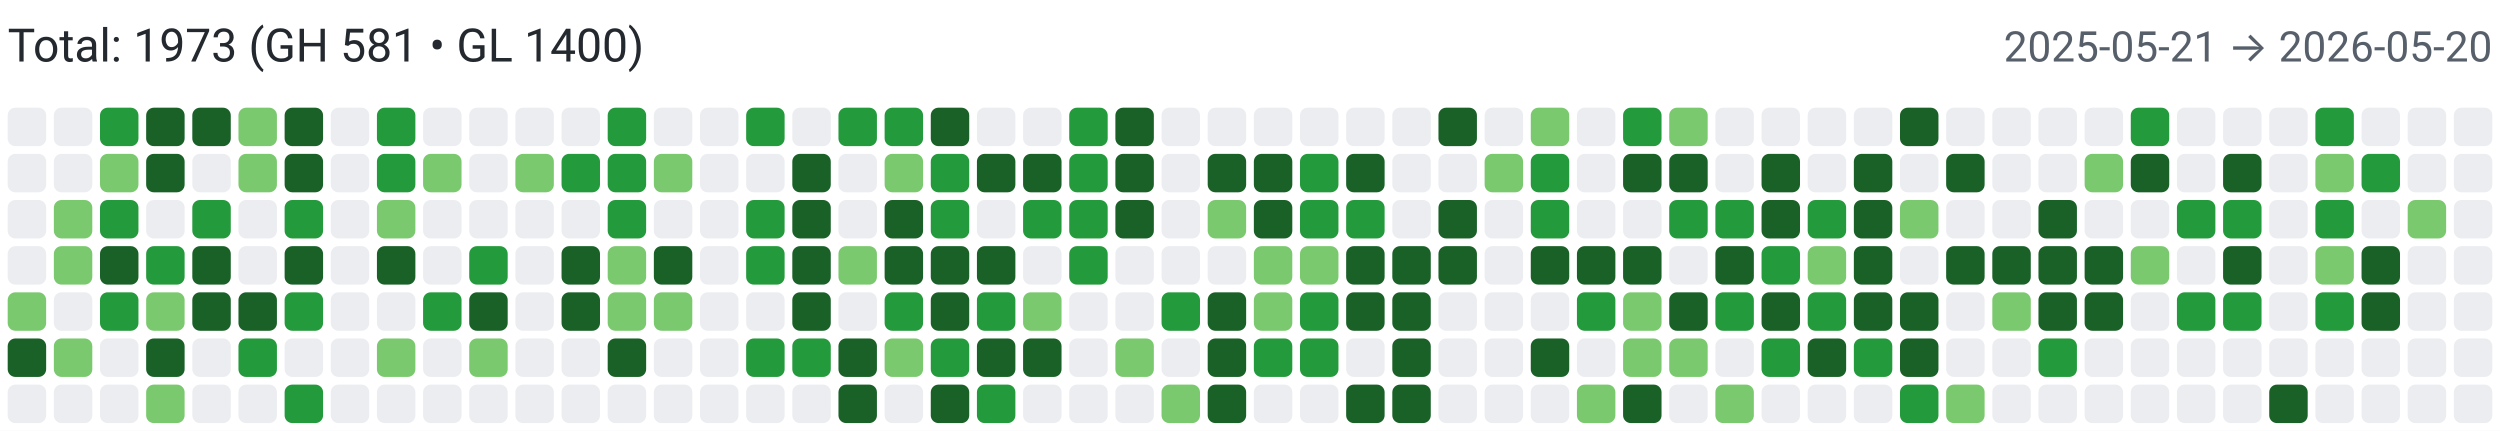
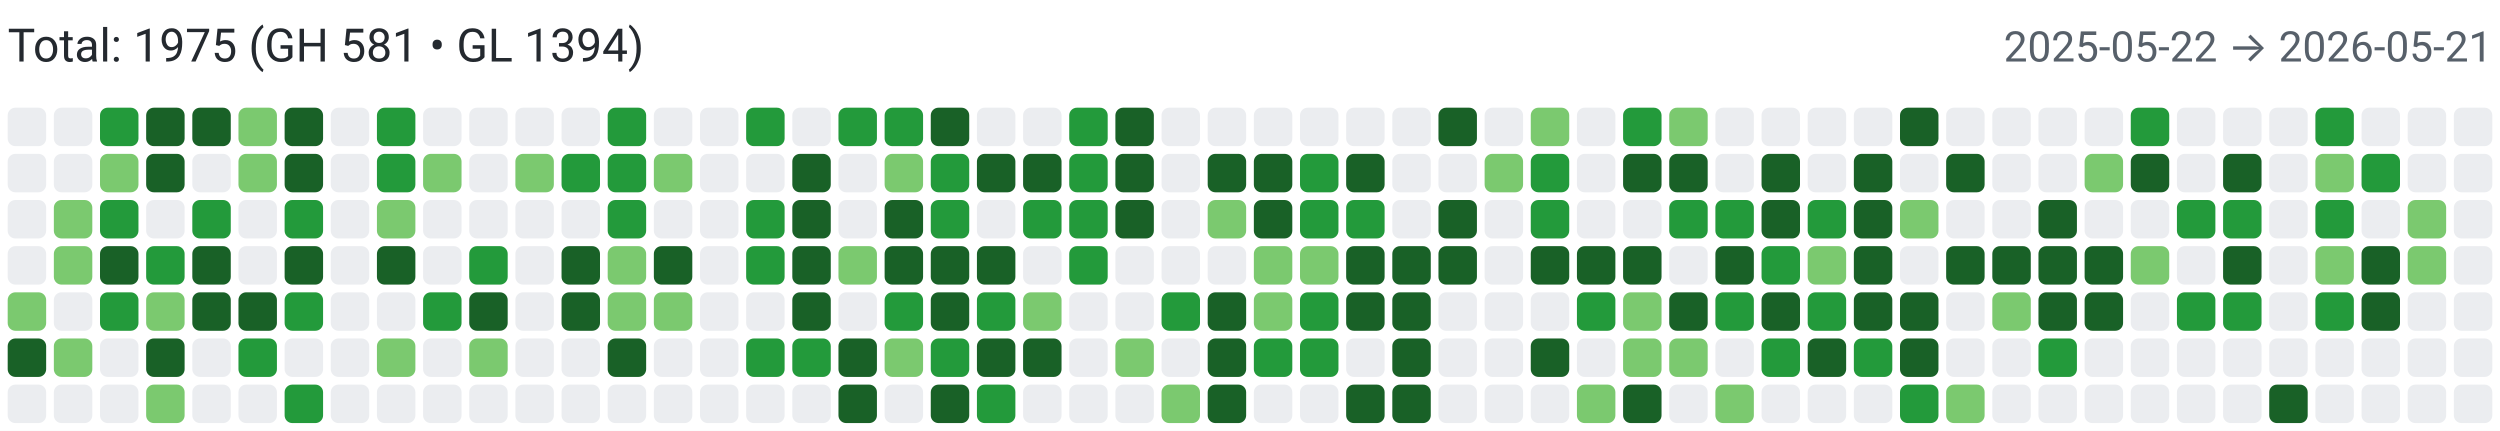
<svg xmlns="http://www.w3.org/2000/svg" width="650" height="112" viewBox="0 0 650 112" role="img" aria-label="Combined contributions">
  <rect width="100%" height="100%" fill="#fff" />
-   <text x="2" y="16" font-family="system-ui,-apple-system,Segoe UI,Roboto,Ubuntu,Cantarell,Noto Sans,sans-serif" font-size="12" fill="#24292f">Total: 1973 (GH 581 • GL 1400)</text>
-   <text x="648" y="16" text-anchor="end" font-family="system-ui,-apple-system,Segoe UI,Roboto,Ubuntu,Cantarell,Noto Sans,sans-serif" font-size="11" fill="#57606a">2025-05-21 → 2026-05-20</text>
+   <text x="2" y="16" font-family="system-ui,-apple-system,Segoe UI,Roboto,Ubuntu,Cantarell,Noto Sans,sans-serif" font-size="12" fill="#24292f">Total: 1975 (GH 581 • GL 1394)</text>
+   <text x="648" y="16" text-anchor="end" font-family="system-ui,-apple-system,Segoe UI,Roboto,Ubuntu,Cantarell,Noto Sans,sans-serif" font-size="11" fill="#57606a">2025-05-22 → 2026-05-21</text>
  <rect x="2" y="28" width="10" height="10" rx="2" ry="2" fill="#ebedf0">
        </rect>
  <rect x="2" y="40" width="10" height="10" rx="2" ry="2" fill="#ebedf0">
        </rect>
  <rect x="2" y="52" width="10" height="10" rx="2" ry="2" fill="#ebedf0">
        </rect>
  <rect x="2" y="64" width="10" height="10" rx="2" ry="2" fill="#ebedf0">
        </rect>
  <rect x="2" y="76" width="10" height="10" rx="2" ry="2" fill="#7bc96f">
        </rect>
  <rect x="2" y="88" width="10" height="10" rx="2" ry="2" fill="#196127">
        </rect>
  <rect x="2" y="100" width="10" height="10" rx="2" ry="2" fill="#ebedf0">
        </rect>
  <rect x="14" y="28" width="10" height="10" rx="2" ry="2" fill="#ebedf0">
        </rect>
  <rect x="14" y="40" width="10" height="10" rx="2" ry="2" fill="#ebedf0">
        </rect>
  <rect x="14" y="52" width="10" height="10" rx="2" ry="2" fill="#7bc96f">
        </rect>
  <rect x="14" y="64" width="10" height="10" rx="2" ry="2" fill="#7bc96f">
        </rect>
  <rect x="14" y="76" width="10" height="10" rx="2" ry="2" fill="#ebedf0">
        </rect>
  <rect x="14" y="88" width="10" height="10" rx="2" ry="2" fill="#7bc96f">
        </rect>
  <rect x="14" y="100" width="10" height="10" rx="2" ry="2" fill="#ebedf0">
        </rect>
  <rect x="26" y="28" width="10" height="10" rx="2" ry="2" fill="#239a3b">
        </rect>
  <rect x="26" y="40" width="10" height="10" rx="2" ry="2" fill="#7bc96f">
        </rect>
  <rect x="26" y="52" width="10" height="10" rx="2" ry="2" fill="#239a3b">
        </rect>
  <rect x="26" y="64" width="10" height="10" rx="2" ry="2" fill="#196127">
        </rect>
  <rect x="26" y="76" width="10" height="10" rx="2" ry="2" fill="#239a3b">
        </rect>
  <rect x="26" y="88" width="10" height="10" rx="2" ry="2" fill="#ebedf0">
        </rect>
  <rect x="26" y="100" width="10" height="10" rx="2" ry="2" fill="#ebedf0">
        </rect>
  <rect x="38" y="28" width="10" height="10" rx="2" ry="2" fill="#196127">
        </rect>
  <rect x="38" y="40" width="10" height="10" rx="2" ry="2" fill="#196127">
        </rect>
  <rect x="38" y="52" width="10" height="10" rx="2" ry="2" fill="#ebedf0">
        </rect>
  <rect x="38" y="64" width="10" height="10" rx="2" ry="2" fill="#239a3b">
        </rect>
  <rect x="38" y="76" width="10" height="10" rx="2" ry="2" fill="#7bc96f">
        </rect>
  <rect x="38" y="88" width="10" height="10" rx="2" ry="2" fill="#196127">
        </rect>
  <rect x="38" y="100" width="10" height="10" rx="2" ry="2" fill="#7bc96f">
        </rect>
  <rect x="50" y="28" width="10" height="10" rx="2" ry="2" fill="#196127">
        </rect>
  <rect x="50" y="40" width="10" height="10" rx="2" ry="2" fill="#ebedf0">
        </rect>
  <rect x="50" y="52" width="10" height="10" rx="2" ry="2" fill="#239a3b">
        </rect>
  <rect x="50" y="64" width="10" height="10" rx="2" ry="2" fill="#196127">
        </rect>
  <rect x="50" y="76" width="10" height="10" rx="2" ry="2" fill="#196127">
        </rect>
  <rect x="50" y="88" width="10" height="10" rx="2" ry="2" fill="#ebedf0">
        </rect>
  <rect x="50" y="100" width="10" height="10" rx="2" ry="2" fill="#ebedf0">
        </rect>
  <rect x="62" y="28" width="10" height="10" rx="2" ry="2" fill="#7bc96f">
        </rect>
  <rect x="62" y="40" width="10" height="10" rx="2" ry="2" fill="#7bc96f">
        </rect>
  <rect x="62" y="52" width="10" height="10" rx="2" ry="2" fill="#ebedf0">
        </rect>
  <rect x="62" y="64" width="10" height="10" rx="2" ry="2" fill="#ebedf0">
        </rect>
  <rect x="62" y="76" width="10" height="10" rx="2" ry="2" fill="#196127">
        </rect>
  <rect x="62" y="88" width="10" height="10" rx="2" ry="2" fill="#239a3b">
        </rect>
  <rect x="62" y="100" width="10" height="10" rx="2" ry="2" fill="#ebedf0">
        </rect>
  <rect x="74" y="28" width="10" height="10" rx="2" ry="2" fill="#196127">
        </rect>
  <rect x="74" y="40" width="10" height="10" rx="2" ry="2" fill="#196127">
        </rect>
  <rect x="74" y="52" width="10" height="10" rx="2" ry="2" fill="#239a3b">
        </rect>
  <rect x="74" y="64" width="10" height="10" rx="2" ry="2" fill="#196127">
        </rect>
  <rect x="74" y="76" width="10" height="10" rx="2" ry="2" fill="#239a3b">
        </rect>
  <rect x="74" y="88" width="10" height="10" rx="2" ry="2" fill="#ebedf0">
        </rect>
  <rect x="74" y="100" width="10" height="10" rx="2" ry="2" fill="#239a3b">
        </rect>
  <rect x="86" y="28" width="10" height="10" rx="2" ry="2" fill="#ebedf0">
        </rect>
  <rect x="86" y="40" width="10" height="10" rx="2" ry="2" fill="#ebedf0">
        </rect>
  <rect x="86" y="52" width="10" height="10" rx="2" ry="2" fill="#ebedf0">
        </rect>
  <rect x="86" y="64" width="10" height="10" rx="2" ry="2" fill="#ebedf0">
        </rect>
  <rect x="86" y="76" width="10" height="10" rx="2" ry="2" fill="#ebedf0">
        </rect>
  <rect x="86" y="88" width="10" height="10" rx="2" ry="2" fill="#ebedf0">
        </rect>
  <rect x="86" y="100" width="10" height="10" rx="2" ry="2" fill="#ebedf0">
        </rect>
  <rect x="98" y="28" width="10" height="10" rx="2" ry="2" fill="#239a3b">
        </rect>
  <rect x="98" y="40" width="10" height="10" rx="2" ry="2" fill="#239a3b">
        </rect>
  <rect x="98" y="52" width="10" height="10" rx="2" ry="2" fill="#7bc96f">
        </rect>
  <rect x="98" y="64" width="10" height="10" rx="2" ry="2" fill="#196127">
        </rect>
  <rect x="98" y="76" width="10" height="10" rx="2" ry="2" fill="#ebedf0">
        </rect>
  <rect x="98" y="88" width="10" height="10" rx="2" ry="2" fill="#7bc96f">
        </rect>
  <rect x="98" y="100" width="10" height="10" rx="2" ry="2" fill="#ebedf0">
        </rect>
  <rect x="110" y="28" width="10" height="10" rx="2" ry="2" fill="#ebedf0">
        </rect>
  <rect x="110" y="40" width="10" height="10" rx="2" ry="2" fill="#7bc96f">
        </rect>
  <rect x="110" y="52" width="10" height="10" rx="2" ry="2" fill="#ebedf0">
        </rect>
  <rect x="110" y="64" width="10" height="10" rx="2" ry="2" fill="#ebedf0">
        </rect>
  <rect x="110" y="76" width="10" height="10" rx="2" ry="2" fill="#239a3b">
        </rect>
  <rect x="110" y="88" width="10" height="10" rx="2" ry="2" fill="#ebedf0">
        </rect>
  <rect x="110" y="100" width="10" height="10" rx="2" ry="2" fill="#ebedf0">
        </rect>
  <rect x="122" y="28" width="10" height="10" rx="2" ry="2" fill="#ebedf0">
        </rect>
  <rect x="122" y="40" width="10" height="10" rx="2" ry="2" fill="#ebedf0">
        </rect>
  <rect x="122" y="52" width="10" height="10" rx="2" ry="2" fill="#ebedf0">
        </rect>
  <rect x="122" y="64" width="10" height="10" rx="2" ry="2" fill="#239a3b">
        </rect>
  <rect x="122" y="76" width="10" height="10" rx="2" ry="2" fill="#196127">
        </rect>
  <rect x="122" y="88" width="10" height="10" rx="2" ry="2" fill="#7bc96f">
        </rect>
  <rect x="122" y="100" width="10" height="10" rx="2" ry="2" fill="#ebedf0">
        </rect>
  <rect x="134" y="28" width="10" height="10" rx="2" ry="2" fill="#ebedf0">
        </rect>
  <rect x="134" y="40" width="10" height="10" rx="2" ry="2" fill="#7bc96f">
        </rect>
  <rect x="134" y="52" width="10" height="10" rx="2" ry="2" fill="#ebedf0">
        </rect>
  <rect x="134" y="64" width="10" height="10" rx="2" ry="2" fill="#ebedf0">
        </rect>
  <rect x="134" y="76" width="10" height="10" rx="2" ry="2" fill="#ebedf0">
        </rect>
  <rect x="134" y="88" width="10" height="10" rx="2" ry="2" fill="#ebedf0">
        </rect>
  <rect x="134" y="100" width="10" height="10" rx="2" ry="2" fill="#ebedf0">
        </rect>
  <rect x="146" y="28" width="10" height="10" rx="2" ry="2" fill="#ebedf0">
        </rect>
  <rect x="146" y="40" width="10" height="10" rx="2" ry="2" fill="#239a3b">
        </rect>
  <rect x="146" y="52" width="10" height="10" rx="2" ry="2" fill="#ebedf0">
        </rect>
  <rect x="146" y="64" width="10" height="10" rx="2" ry="2" fill="#196127">
        </rect>
  <rect x="146" y="76" width="10" height="10" rx="2" ry="2" fill="#196127">
        </rect>
  <rect x="146" y="88" width="10" height="10" rx="2" ry="2" fill="#ebedf0">
        </rect>
  <rect x="146" y="100" width="10" height="10" rx="2" ry="2" fill="#ebedf0">
        </rect>
  <rect x="158" y="28" width="10" height="10" rx="2" ry="2" fill="#239a3b">
        </rect>
  <rect x="158" y="40" width="10" height="10" rx="2" ry="2" fill="#239a3b">
        </rect>
  <rect x="158" y="52" width="10" height="10" rx="2" ry="2" fill="#239a3b">
        </rect>
  <rect x="158" y="64" width="10" height="10" rx="2" ry="2" fill="#7bc96f">
        </rect>
  <rect x="158" y="76" width="10" height="10" rx="2" ry="2" fill="#7bc96f">
        </rect>
  <rect x="158" y="88" width="10" height="10" rx="2" ry="2" fill="#196127">
        </rect>
  <rect x="158" y="100" width="10" height="10" rx="2" ry="2" fill="#ebedf0">
        </rect>
  <rect x="170" y="28" width="10" height="10" rx="2" ry="2" fill="#ebedf0">
        </rect>
  <rect x="170" y="40" width="10" height="10" rx="2" ry="2" fill="#7bc96f">
        </rect>
  <rect x="170" y="52" width="10" height="10" rx="2" ry="2" fill="#ebedf0">
        </rect>
  <rect x="170" y="64" width="10" height="10" rx="2" ry="2" fill="#196127">
        </rect>
  <rect x="170" y="76" width="10" height="10" rx="2" ry="2" fill="#7bc96f">
        </rect>
  <rect x="170" y="88" width="10" height="10" rx="2" ry="2" fill="#ebedf0">
        </rect>
  <rect x="170" y="100" width="10" height="10" rx="2" ry="2" fill="#ebedf0">
        </rect>
  <rect x="182" y="28" width="10" height="10" rx="2" ry="2" fill="#ebedf0">
        </rect>
  <rect x="182" y="40" width="10" height="10" rx="2" ry="2" fill="#ebedf0">
        </rect>
  <rect x="182" y="52" width="10" height="10" rx="2" ry="2" fill="#ebedf0">
        </rect>
  <rect x="182" y="64" width="10" height="10" rx="2" ry="2" fill="#ebedf0">
        </rect>
  <rect x="182" y="76" width="10" height="10" rx="2" ry="2" fill="#ebedf0">
        </rect>
  <rect x="182" y="88" width="10" height="10" rx="2" ry="2" fill="#ebedf0">
        </rect>
  <rect x="182" y="100" width="10" height="10" rx="2" ry="2" fill="#ebedf0">
        </rect>
  <rect x="194" y="28" width="10" height="10" rx="2" ry="2" fill="#239a3b">
        </rect>
  <rect x="194" y="40" width="10" height="10" rx="2" ry="2" fill="#ebedf0">
        </rect>
  <rect x="194" y="52" width="10" height="10" rx="2" ry="2" fill="#239a3b">
        </rect>
  <rect x="194" y="64" width="10" height="10" rx="2" ry="2" fill="#239a3b">
        </rect>
  <rect x="194" y="76" width="10" height="10" rx="2" ry="2" fill="#ebedf0">
        </rect>
  <rect x="194" y="88" width="10" height="10" rx="2" ry="2" fill="#239a3b">
        </rect>
  <rect x="194" y="100" width="10" height="10" rx="2" ry="2" fill="#ebedf0">
        </rect>
  <rect x="206" y="28" width="10" height="10" rx="2" ry="2" fill="#ebedf0">
        </rect>
  <rect x="206" y="40" width="10" height="10" rx="2" ry="2" fill="#196127">
        </rect>
  <rect x="206" y="52" width="10" height="10" rx="2" ry="2" fill="#196127">
        </rect>
  <rect x="206" y="64" width="10" height="10" rx="2" ry="2" fill="#196127">
        </rect>
  <rect x="206" y="76" width="10" height="10" rx="2" ry="2" fill="#196127">
        </rect>
  <rect x="206" y="88" width="10" height="10" rx="2" ry="2" fill="#239a3b">
        </rect>
  <rect x="206" y="100" width="10" height="10" rx="2" ry="2" fill="#ebedf0">
        </rect>
  <rect x="218" y="28" width="10" height="10" rx="2" ry="2" fill="#239a3b">
        </rect>
  <rect x="218" y="40" width="10" height="10" rx="2" ry="2" fill="#ebedf0">
        </rect>
  <rect x="218" y="52" width="10" height="10" rx="2" ry="2" fill="#ebedf0">
        </rect>
  <rect x="218" y="64" width="10" height="10" rx="2" ry="2" fill="#7bc96f">
        </rect>
  <rect x="218" y="76" width="10" height="10" rx="2" ry="2" fill="#ebedf0">
        </rect>
  <rect x="218" y="88" width="10" height="10" rx="2" ry="2" fill="#196127">
        </rect>
  <rect x="218" y="100" width="10" height="10" rx="2" ry="2" fill="#196127">
        </rect>
  <rect x="230" y="28" width="10" height="10" rx="2" ry="2" fill="#239a3b">
        </rect>
  <rect x="230" y="40" width="10" height="10" rx="2" ry="2" fill="#7bc96f">
        </rect>
  <rect x="230" y="52" width="10" height="10" rx="2" ry="2" fill="#196127">
        </rect>
  <rect x="230" y="64" width="10" height="10" rx="2" ry="2" fill="#196127">
        </rect>
  <rect x="230" y="76" width="10" height="10" rx="2" ry="2" fill="#239a3b">
        </rect>
  <rect x="230" y="88" width="10" height="10" rx="2" ry="2" fill="#7bc96f">
        </rect>
  <rect x="230" y="100" width="10" height="10" rx="2" ry="2" fill="#ebedf0">
        </rect>
  <rect x="242" y="28" width="10" height="10" rx="2" ry="2" fill="#196127">
        </rect>
  <rect x="242" y="40" width="10" height="10" rx="2" ry="2" fill="#239a3b">
        </rect>
  <rect x="242" y="52" width="10" height="10" rx="2" ry="2" fill="#239a3b">
        </rect>
  <rect x="242" y="64" width="10" height="10" rx="2" ry="2" fill="#196127">
        </rect>
  <rect x="242" y="76" width="10" height="10" rx="2" ry="2" fill="#196127">
        </rect>
  <rect x="242" y="88" width="10" height="10" rx="2" ry="2" fill="#239a3b">
        </rect>
  <rect x="242" y="100" width="10" height="10" rx="2" ry="2" fill="#196127">
        </rect>
  <rect x="254" y="28" width="10" height="10" rx="2" ry="2" fill="#ebedf0">
        </rect>
  <rect x="254" y="40" width="10" height="10" rx="2" ry="2" fill="#196127">
        </rect>
  <rect x="254" y="52" width="10" height="10" rx="2" ry="2" fill="#ebedf0">
        </rect>
  <rect x="254" y="64" width="10" height="10" rx="2" ry="2" fill="#196127">
        </rect>
  <rect x="254" y="76" width="10" height="10" rx="2" ry="2" fill="#239a3b">
        </rect>
  <rect x="254" y="88" width="10" height="10" rx="2" ry="2" fill="#196127">
        </rect>
  <rect x="254" y="100" width="10" height="10" rx="2" ry="2" fill="#239a3b">
        </rect>
  <rect x="266" y="28" width="10" height="10" rx="2" ry="2" fill="#ebedf0">
        </rect>
  <rect x="266" y="40" width="10" height="10" rx="2" ry="2" fill="#196127">
        </rect>
  <rect x="266" y="52" width="10" height="10" rx="2" ry="2" fill="#239a3b">
        </rect>
  <rect x="266" y="64" width="10" height="10" rx="2" ry="2" fill="#ebedf0">
        </rect>
  <rect x="266" y="76" width="10" height="10" rx="2" ry="2" fill="#7bc96f">
        </rect>
  <rect x="266" y="88" width="10" height="10" rx="2" ry="2" fill="#196127">
        </rect>
  <rect x="266" y="100" width="10" height="10" rx="2" ry="2" fill="#ebedf0">
        </rect>
  <rect x="278" y="28" width="10" height="10" rx="2" ry="2" fill="#239a3b">
        </rect>
  <rect x="278" y="40" width="10" height="10" rx="2" ry="2" fill="#239a3b">
        </rect>
  <rect x="278" y="52" width="10" height="10" rx="2" ry="2" fill="#239a3b">
        </rect>
  <rect x="278" y="64" width="10" height="10" rx="2" ry="2" fill="#239a3b">
        </rect>
  <rect x="278" y="76" width="10" height="10" rx="2" ry="2" fill="#ebedf0">
        </rect>
  <rect x="278" y="88" width="10" height="10" rx="2" ry="2" fill="#ebedf0">
        </rect>
  <rect x="278" y="100" width="10" height="10" rx="2" ry="2" fill="#ebedf0">
        </rect>
  <rect x="290" y="28" width="10" height="10" rx="2" ry="2" fill="#196127">
        </rect>
  <rect x="290" y="40" width="10" height="10" rx="2" ry="2" fill="#196127">
        </rect>
  <rect x="290" y="52" width="10" height="10" rx="2" ry="2" fill="#196127">
        </rect>
  <rect x="290" y="64" width="10" height="10" rx="2" ry="2" fill="#ebedf0">
        </rect>
  <rect x="290" y="76" width="10" height="10" rx="2" ry="2" fill="#ebedf0">
        </rect>
  <rect x="290" y="88" width="10" height="10" rx="2" ry="2" fill="#7bc96f">
        </rect>
  <rect x="290" y="100" width="10" height="10" rx="2" ry="2" fill="#ebedf0">
        </rect>
  <rect x="302" y="28" width="10" height="10" rx="2" ry="2" fill="#ebedf0">
        </rect>
  <rect x="302" y="40" width="10" height="10" rx="2" ry="2" fill="#ebedf0">
        </rect>
  <rect x="302" y="52" width="10" height="10" rx="2" ry="2" fill="#ebedf0">
        </rect>
  <rect x="302" y="64" width="10" height="10" rx="2" ry="2" fill="#ebedf0">
        </rect>
  <rect x="302" y="76" width="10" height="10" rx="2" ry="2" fill="#239a3b">
        </rect>
  <rect x="302" y="88" width="10" height="10" rx="2" ry="2" fill="#ebedf0">
        </rect>
  <rect x="302" y="100" width="10" height="10" rx="2" ry="2" fill="#7bc96f">
        </rect>
  <rect x="314" y="28" width="10" height="10" rx="2" ry="2" fill="#ebedf0">
        </rect>
  <rect x="314" y="40" width="10" height="10" rx="2" ry="2" fill="#196127">
        </rect>
  <rect x="314" y="52" width="10" height="10" rx="2" ry="2" fill="#7bc96f">
        </rect>
  <rect x="314" y="64" width="10" height="10" rx="2" ry="2" fill="#ebedf0">
        </rect>
  <rect x="314" y="76" width="10" height="10" rx="2" ry="2" fill="#196127">
        </rect>
  <rect x="314" y="88" width="10" height="10" rx="2" ry="2" fill="#196127">
        </rect>
  <rect x="314" y="100" width="10" height="10" rx="2" ry="2" fill="#196127">
        </rect>
  <rect x="326" y="28" width="10" height="10" rx="2" ry="2" fill="#ebedf0">
        </rect>
  <rect x="326" y="40" width="10" height="10" rx="2" ry="2" fill="#196127">
        </rect>
  <rect x="326" y="52" width="10" height="10" rx="2" ry="2" fill="#196127">
        </rect>
  <rect x="326" y="64" width="10" height="10" rx="2" ry="2" fill="#7bc96f">
        </rect>
  <rect x="326" y="76" width="10" height="10" rx="2" ry="2" fill="#7bc96f">
        </rect>
  <rect x="326" y="88" width="10" height="10" rx="2" ry="2" fill="#239a3b">
        </rect>
  <rect x="326" y="100" width="10" height="10" rx="2" ry="2" fill="#ebedf0">
        </rect>
  <rect x="338" y="28" width="10" height="10" rx="2" ry="2" fill="#ebedf0">
        </rect>
  <rect x="338" y="40" width="10" height="10" rx="2" ry="2" fill="#239a3b">
        </rect>
  <rect x="338" y="52" width="10" height="10" rx="2" ry="2" fill="#239a3b">
        </rect>
  <rect x="338" y="64" width="10" height="10" rx="2" ry="2" fill="#7bc96f">
        </rect>
  <rect x="338" y="76" width="10" height="10" rx="2" ry="2" fill="#239a3b">
        </rect>
  <rect x="338" y="88" width="10" height="10" rx="2" ry="2" fill="#239a3b">
        </rect>
  <rect x="338" y="100" width="10" height="10" rx="2" ry="2" fill="#ebedf0">
        </rect>
  <rect x="350" y="28" width="10" height="10" rx="2" ry="2" fill="#ebedf0">
        </rect>
  <rect x="350" y="40" width="10" height="10" rx="2" ry="2" fill="#196127">
        </rect>
  <rect x="350" y="52" width="10" height="10" rx="2" ry="2" fill="#239a3b">
        </rect>
  <rect x="350" y="64" width="10" height="10" rx="2" ry="2" fill="#196127">
        </rect>
  <rect x="350" y="76" width="10" height="10" rx="2" ry="2" fill="#196127">
        </rect>
  <rect x="350" y="88" width="10" height="10" rx="2" ry="2" fill="#ebedf0">
        </rect>
  <rect x="350" y="100" width="10" height="10" rx="2" ry="2" fill="#196127">
        </rect>
  <rect x="362" y="28" width="10" height="10" rx="2" ry="2" fill="#ebedf0">
        </rect>
  <rect x="362" y="40" width="10" height="10" rx="2" ry="2" fill="#ebedf0">
        </rect>
  <rect x="362" y="52" width="10" height="10" rx="2" ry="2" fill="#ebedf0">
        </rect>
  <rect x="362" y="64" width="10" height="10" rx="2" ry="2" fill="#196127">
        </rect>
  <rect x="362" y="76" width="10" height="10" rx="2" ry="2" fill="#196127">
        </rect>
  <rect x="362" y="88" width="10" height="10" rx="2" ry="2" fill="#196127">
        </rect>
  <rect x="362" y="100" width="10" height="10" rx="2" ry="2" fill="#196127">
        </rect>
  <rect x="374" y="28" width="10" height="10" rx="2" ry="2" fill="#196127">
        </rect>
  <rect x="374" y="40" width="10" height="10" rx="2" ry="2" fill="#ebedf0">
        </rect>
  <rect x="374" y="52" width="10" height="10" rx="2" ry="2" fill="#196127">
        </rect>
  <rect x="374" y="64" width="10" height="10" rx="2" ry="2" fill="#196127">
        </rect>
  <rect x="374" y="76" width="10" height="10" rx="2" ry="2" fill="#ebedf0">
        </rect>
  <rect x="374" y="88" width="10" height="10" rx="2" ry="2" fill="#ebedf0">
        </rect>
  <rect x="374" y="100" width="10" height="10" rx="2" ry="2" fill="#ebedf0">
        </rect>
  <rect x="386" y="28" width="10" height="10" rx="2" ry="2" fill="#ebedf0">
        </rect>
  <rect x="386" y="40" width="10" height="10" rx="2" ry="2" fill="#7bc96f">
        </rect>
  <rect x="386" y="52" width="10" height="10" rx="2" ry="2" fill="#ebedf0">
        </rect>
  <rect x="386" y="64" width="10" height="10" rx="2" ry="2" fill="#ebedf0">
        </rect>
  <rect x="386" y="76" width="10" height="10" rx="2" ry="2" fill="#ebedf0">
        </rect>
  <rect x="386" y="88" width="10" height="10" rx="2" ry="2" fill="#ebedf0">
        </rect>
  <rect x="386" y="100" width="10" height="10" rx="2" ry="2" fill="#ebedf0">
        </rect>
  <rect x="398" y="28" width="10" height="10" rx="2" ry="2" fill="#7bc96f">
        </rect>
  <rect x="398" y="40" width="10" height="10" rx="2" ry="2" fill="#239a3b">
        </rect>
  <rect x="398" y="52" width="10" height="10" rx="2" ry="2" fill="#239a3b">
        </rect>
  <rect x="398" y="64" width="10" height="10" rx="2" ry="2" fill="#196127">
        </rect>
  <rect x="398" y="76" width="10" height="10" rx="2" ry="2" fill="#ebedf0">
        </rect>
  <rect x="398" y="88" width="10" height="10" rx="2" ry="2" fill="#196127">
        </rect>
  <rect x="398" y="100" width="10" height="10" rx="2" ry="2" fill="#ebedf0">
        </rect>
  <rect x="410" y="28" width="10" height="10" rx="2" ry="2" fill="#ebedf0">
        </rect>
  <rect x="410" y="40" width="10" height="10" rx="2" ry="2" fill="#ebedf0">
        </rect>
  <rect x="410" y="52" width="10" height="10" rx="2" ry="2" fill="#ebedf0">
        </rect>
  <rect x="410" y="64" width="10" height="10" rx="2" ry="2" fill="#196127">
        </rect>
  <rect x="410" y="76" width="10" height="10" rx="2" ry="2" fill="#239a3b">
        </rect>
  <rect x="410" y="88" width="10" height="10" rx="2" ry="2" fill="#ebedf0">
        </rect>
  <rect x="410" y="100" width="10" height="10" rx="2" ry="2" fill="#7bc96f">
        </rect>
  <rect x="422" y="28" width="10" height="10" rx="2" ry="2" fill="#239a3b">
        </rect>
  <rect x="422" y="40" width="10" height="10" rx="2" ry="2" fill="#196127">
        </rect>
  <rect x="422" y="52" width="10" height="10" rx="2" ry="2" fill="#ebedf0">
        </rect>
  <rect x="422" y="64" width="10" height="10" rx="2" ry="2" fill="#196127">
        </rect>
  <rect x="422" y="76" width="10" height="10" rx="2" ry="2" fill="#7bc96f">
        </rect>
  <rect x="422" y="88" width="10" height="10" rx="2" ry="2" fill="#7bc96f">
        </rect>
  <rect x="422" y="100" width="10" height="10" rx="2" ry="2" fill="#196127">
        </rect>
  <rect x="434" y="28" width="10" height="10" rx="2" ry="2" fill="#7bc96f">
        </rect>
  <rect x="434" y="40" width="10" height="10" rx="2" ry="2" fill="#196127">
        </rect>
  <rect x="434" y="52" width="10" height="10" rx="2" ry="2" fill="#239a3b">
        </rect>
  <rect x="434" y="64" width="10" height="10" rx="2" ry="2" fill="#ebedf0">
        </rect>
  <rect x="434" y="76" width="10" height="10" rx="2" ry="2" fill="#196127">
        </rect>
  <rect x="434" y="88" width="10" height="10" rx="2" ry="2" fill="#7bc96f">
        </rect>
  <rect x="434" y="100" width="10" height="10" rx="2" ry="2" fill="#ebedf0">
        </rect>
  <rect x="446" y="28" width="10" height="10" rx="2" ry="2" fill="#ebedf0">
        </rect>
  <rect x="446" y="40" width="10" height="10" rx="2" ry="2" fill="#ebedf0">
        </rect>
  <rect x="446" y="52" width="10" height="10" rx="2" ry="2" fill="#239a3b">
        </rect>
  <rect x="446" y="64" width="10" height="10" rx="2" ry="2" fill="#196127">
        </rect>
  <rect x="446" y="76" width="10" height="10" rx="2" ry="2" fill="#239a3b">
        </rect>
  <rect x="446" y="88" width="10" height="10" rx="2" ry="2" fill="#ebedf0">
        </rect>
  <rect x="446" y="100" width="10" height="10" rx="2" ry="2" fill="#7bc96f">
        </rect>
  <rect x="458" y="28" width="10" height="10" rx="2" ry="2" fill="#ebedf0">
        </rect>
  <rect x="458" y="40" width="10" height="10" rx="2" ry="2" fill="#196127">
        </rect>
  <rect x="458" y="52" width="10" height="10" rx="2" ry="2" fill="#196127">
        </rect>
  <rect x="458" y="64" width="10" height="10" rx="2" ry="2" fill="#239a3b">
        </rect>
  <rect x="458" y="76" width="10" height="10" rx="2" ry="2" fill="#196127">
        </rect>
  <rect x="458" y="88" width="10" height="10" rx="2" ry="2" fill="#239a3b">
        </rect>
  <rect x="458" y="100" width="10" height="10" rx="2" ry="2" fill="#ebedf0">
        </rect>
  <rect x="470" y="28" width="10" height="10" rx="2" ry="2" fill="#ebedf0">
        </rect>
  <rect x="470" y="40" width="10" height="10" rx="2" ry="2" fill="#ebedf0">
        </rect>
  <rect x="470" y="52" width="10" height="10" rx="2" ry="2" fill="#239a3b">
        </rect>
  <rect x="470" y="64" width="10" height="10" rx="2" ry="2" fill="#7bc96f">
        </rect>
  <rect x="470" y="76" width="10" height="10" rx="2" ry="2" fill="#239a3b">
        </rect>
  <rect x="470" y="88" width="10" height="10" rx="2" ry="2" fill="#196127">
        </rect>
  <rect x="470" y="100" width="10" height="10" rx="2" ry="2" fill="#ebedf0">
        </rect>
  <rect x="482" y="28" width="10" height="10" rx="2" ry="2" fill="#ebedf0">
        </rect>
  <rect x="482" y="40" width="10" height="10" rx="2" ry="2" fill="#196127">
        </rect>
  <rect x="482" y="52" width="10" height="10" rx="2" ry="2" fill="#196127">
        </rect>
  <rect x="482" y="64" width="10" height="10" rx="2" ry="2" fill="#196127">
        </rect>
  <rect x="482" y="76" width="10" height="10" rx="2" ry="2" fill="#196127">
        </rect>
  <rect x="482" y="88" width="10" height="10" rx="2" ry="2" fill="#239a3b">
        </rect>
  <rect x="482" y="100" width="10" height="10" rx="2" ry="2" fill="#ebedf0">
        </rect>
  <rect x="494" y="28" width="10" height="10" rx="2" ry="2" fill="#196127">
        </rect>
  <rect x="494" y="40" width="10" height="10" rx="2" ry="2" fill="#ebedf0">
        </rect>
  <rect x="494" y="52" width="10" height="10" rx="2" ry="2" fill="#7bc96f">
        </rect>
  <rect x="494" y="64" width="10" height="10" rx="2" ry="2" fill="#ebedf0">
        </rect>
  <rect x="494" y="76" width="10" height="10" rx="2" ry="2" fill="#196127">
        </rect>
  <rect x="494" y="88" width="10" height="10" rx="2" ry="2" fill="#196127">
        </rect>
  <rect x="494" y="100" width="10" height="10" rx="2" ry="2" fill="#239a3b">
        </rect>
  <rect x="506" y="28" width="10" height="10" rx="2" ry="2" fill="#ebedf0">
        </rect>
  <rect x="506" y="40" width="10" height="10" rx="2" ry="2" fill="#196127">
        </rect>
  <rect x="506" y="52" width="10" height="10" rx="2" ry="2" fill="#ebedf0">
        </rect>
  <rect x="506" y="64" width="10" height="10" rx="2" ry="2" fill="#196127">
        </rect>
  <rect x="506" y="76" width="10" height="10" rx="2" ry="2" fill="#ebedf0">
        </rect>
  <rect x="506" y="88" width="10" height="10" rx="2" ry="2" fill="#ebedf0">
        </rect>
  <rect x="506" y="100" width="10" height="10" rx="2" ry="2" fill="#7bc96f">
        </rect>
  <rect x="518" y="28" width="10" height="10" rx="2" ry="2" fill="#ebedf0">
        </rect>
  <rect x="518" y="40" width="10" height="10" rx="2" ry="2" fill="#ebedf0">
        </rect>
  <rect x="518" y="52" width="10" height="10" rx="2" ry="2" fill="#ebedf0">
        </rect>
  <rect x="518" y="64" width="10" height="10" rx="2" ry="2" fill="#196127">
        </rect>
  <rect x="518" y="76" width="10" height="10" rx="2" ry="2" fill="#7bc96f">
        </rect>
  <rect x="518" y="88" width="10" height="10" rx="2" ry="2" fill="#ebedf0">
        </rect>
  <rect x="518" y="100" width="10" height="10" rx="2" ry="2" fill="#ebedf0">
        </rect>
  <rect x="530" y="28" width="10" height="10" rx="2" ry="2" fill="#ebedf0">
        </rect>
  <rect x="530" y="40" width="10" height="10" rx="2" ry="2" fill="#ebedf0">
        </rect>
  <rect x="530" y="52" width="10" height="10" rx="2" ry="2" fill="#196127">
        </rect>
  <rect x="530" y="64" width="10" height="10" rx="2" ry="2" fill="#196127">
        </rect>
  <rect x="530" y="76" width="10" height="10" rx="2" ry="2" fill="#196127">
        </rect>
  <rect x="530" y="88" width="10" height="10" rx="2" ry="2" fill="#239a3b">
        </rect>
  <rect x="530" y="100" width="10" height="10" rx="2" ry="2" fill="#ebedf0">
        </rect>
  <rect x="542" y="28" width="10" height="10" rx="2" ry="2" fill="#ebedf0">
        </rect>
  <rect x="542" y="40" width="10" height="10" rx="2" ry="2" fill="#7bc96f">
        </rect>
  <rect x="542" y="52" width="10" height="10" rx="2" ry="2" fill="#ebedf0">
        </rect>
  <rect x="542" y="64" width="10" height="10" rx="2" ry="2" fill="#196127">
        </rect>
  <rect x="542" y="76" width="10" height="10" rx="2" ry="2" fill="#196127">
        </rect>
  <rect x="542" y="88" width="10" height="10" rx="2" ry="2" fill="#ebedf0">
        </rect>
  <rect x="542" y="100" width="10" height="10" rx="2" ry="2" fill="#ebedf0">
        </rect>
  <rect x="554" y="28" width="10" height="10" rx="2" ry="2" fill="#239a3b">
        </rect>
  <rect x="554" y="40" width="10" height="10" rx="2" ry="2" fill="#196127">
        </rect>
  <rect x="554" y="52" width="10" height="10" rx="2" ry="2" fill="#ebedf0">
        </rect>
  <rect x="554" y="64" width="10" height="10" rx="2" ry="2" fill="#7bc96f">
        </rect>
  <rect x="554" y="76" width="10" height="10" rx="2" ry="2" fill="#ebedf0">
        </rect>
  <rect x="554" y="88" width="10" height="10" rx="2" ry="2" fill="#ebedf0">
        </rect>
  <rect x="554" y="100" width="10" height="10" rx="2" ry="2" fill="#ebedf0">
        </rect>
  <rect x="566" y="28" width="10" height="10" rx="2" ry="2" fill="#ebedf0">
        </rect>
  <rect x="566" y="40" width="10" height="10" rx="2" ry="2" fill="#ebedf0">
        </rect>
  <rect x="566" y="52" width="10" height="10" rx="2" ry="2" fill="#239a3b">
        </rect>
  <rect x="566" y="64" width="10" height="10" rx="2" ry="2" fill="#ebedf0">
        </rect>
  <rect x="566" y="76" width="10" height="10" rx="2" ry="2" fill="#239a3b">
        </rect>
  <rect x="566" y="88" width="10" height="10" rx="2" ry="2" fill="#ebedf0">
        </rect>
  <rect x="566" y="100" width="10" height="10" rx="2" ry="2" fill="#ebedf0">
        </rect>
  <rect x="578" y="28" width="10" height="10" rx="2" ry="2" fill="#ebedf0">
        </rect>
  <rect x="578" y="40" width="10" height="10" rx="2" ry="2" fill="#196127">
        </rect>
  <rect x="578" y="52" width="10" height="10" rx="2" ry="2" fill="#239a3b">
        </rect>
  <rect x="578" y="64" width="10" height="10" rx="2" ry="2" fill="#196127">
        </rect>
  <rect x="578" y="76" width="10" height="10" rx="2" ry="2" fill="#239a3b">
        </rect>
  <rect x="578" y="88" width="10" height="10" rx="2" ry="2" fill="#ebedf0">
        </rect>
  <rect x="578" y="100" width="10" height="10" rx="2" ry="2" fill="#ebedf0">
        </rect>
  <rect x="590" y="28" width="10" height="10" rx="2" ry="2" fill="#ebedf0">
        </rect>
  <rect x="590" y="40" width="10" height="10" rx="2" ry="2" fill="#ebedf0">
        </rect>
  <rect x="590" y="52" width="10" height="10" rx="2" ry="2" fill="#ebedf0">
        </rect>
  <rect x="590" y="64" width="10" height="10" rx="2" ry="2" fill="#ebedf0">
        </rect>
  <rect x="590" y="76" width="10" height="10" rx="2" ry="2" fill="#ebedf0">
        </rect>
  <rect x="590" y="88" width="10" height="10" rx="2" ry="2" fill="#ebedf0">
        </rect>
  <rect x="590" y="100" width="10" height="10" rx="2" ry="2" fill="#196127">
        </rect>
  <rect x="602" y="28" width="10" height="10" rx="2" ry="2" fill="#239a3b">
        </rect>
  <rect x="602" y="40" width="10" height="10" rx="2" ry="2" fill="#7bc96f">
        </rect>
  <rect x="602" y="52" width="10" height="10" rx="2" ry="2" fill="#239a3b">
        </rect>
  <rect x="602" y="64" width="10" height="10" rx="2" ry="2" fill="#7bc96f">
        </rect>
  <rect x="602" y="76" width="10" height="10" rx="2" ry="2" fill="#239a3b">
        </rect>
  <rect x="602" y="88" width="10" height="10" rx="2" ry="2" fill="#ebedf0">
        </rect>
  <rect x="602" y="100" width="10" height="10" rx="2" ry="2" fill="#ebedf0">
        </rect>
  <rect x="614" y="28" width="10" height="10" rx="2" ry="2" fill="#ebedf0">
        </rect>
  <rect x="614" y="40" width="10" height="10" rx="2" ry="2" fill="#239a3b">
        </rect>
  <rect x="614" y="52" width="10" height="10" rx="2" ry="2" fill="#ebedf0">
        </rect>
  <rect x="614" y="64" width="10" height="10" rx="2" ry="2" fill="#196127">
        </rect>
  <rect x="614" y="76" width="10" height="10" rx="2" ry="2" fill="#196127">
        </rect>
  <rect x="614" y="88" width="10" height="10" rx="2" ry="2" fill="#ebedf0">
        </rect>
  <rect x="614" y="100" width="10" height="10" rx="2" ry="2" fill="#ebedf0">
        </rect>
  <rect x="626" y="28" width="10" height="10" rx="2" ry="2" fill="#ebedf0">
        </rect>
  <rect x="626" y="40" width="10" height="10" rx="2" ry="2" fill="#ebedf0">
        </rect>
  <rect x="626" y="52" width="10" height="10" rx="2" ry="2" fill="#7bc96f">
        </rect>
-   <rect x="626" y="64" width="10" height="10" rx="2" ry="2" fill="#ebedf0">
+   <rect x="626" y="64" width="10" height="10" rx="2" ry="2" fill="#7bc96f">
        </rect>
  <rect x="626" y="76" width="10" height="10" rx="2" ry="2" fill="#ebedf0">
        </rect>
  <rect x="626" y="88" width="10" height="10" rx="2" ry="2" fill="#ebedf0">
        </rect>
  <rect x="626" y="100" width="10" height="10" rx="2" ry="2" fill="#ebedf0">
        </rect>
  <rect x="638" y="28" width="10" height="10" rx="2" ry="2" fill="#ebedf0">
        </rect>
  <rect x="638" y="40" width="10" height="10" rx="2" ry="2" fill="#ebedf0">
        </rect>
  <rect x="638" y="52" width="10" height="10" rx="2" ry="2" fill="#ebedf0">
        </rect>
  <rect x="638" y="64" width="10" height="10" rx="2" ry="2" fill="#ebedf0">
        </rect>
  <rect x="638" y="76" width="10" height="10" rx="2" ry="2" fill="#ebedf0">
        </rect>
  <rect x="638" y="88" width="10" height="10" rx="2" ry="2" fill="#ebedf0">
        </rect>
  <rect x="638" y="100" width="10" height="10" rx="2" ry="2" fill="#ebedf0">
        </rect>
</svg>
